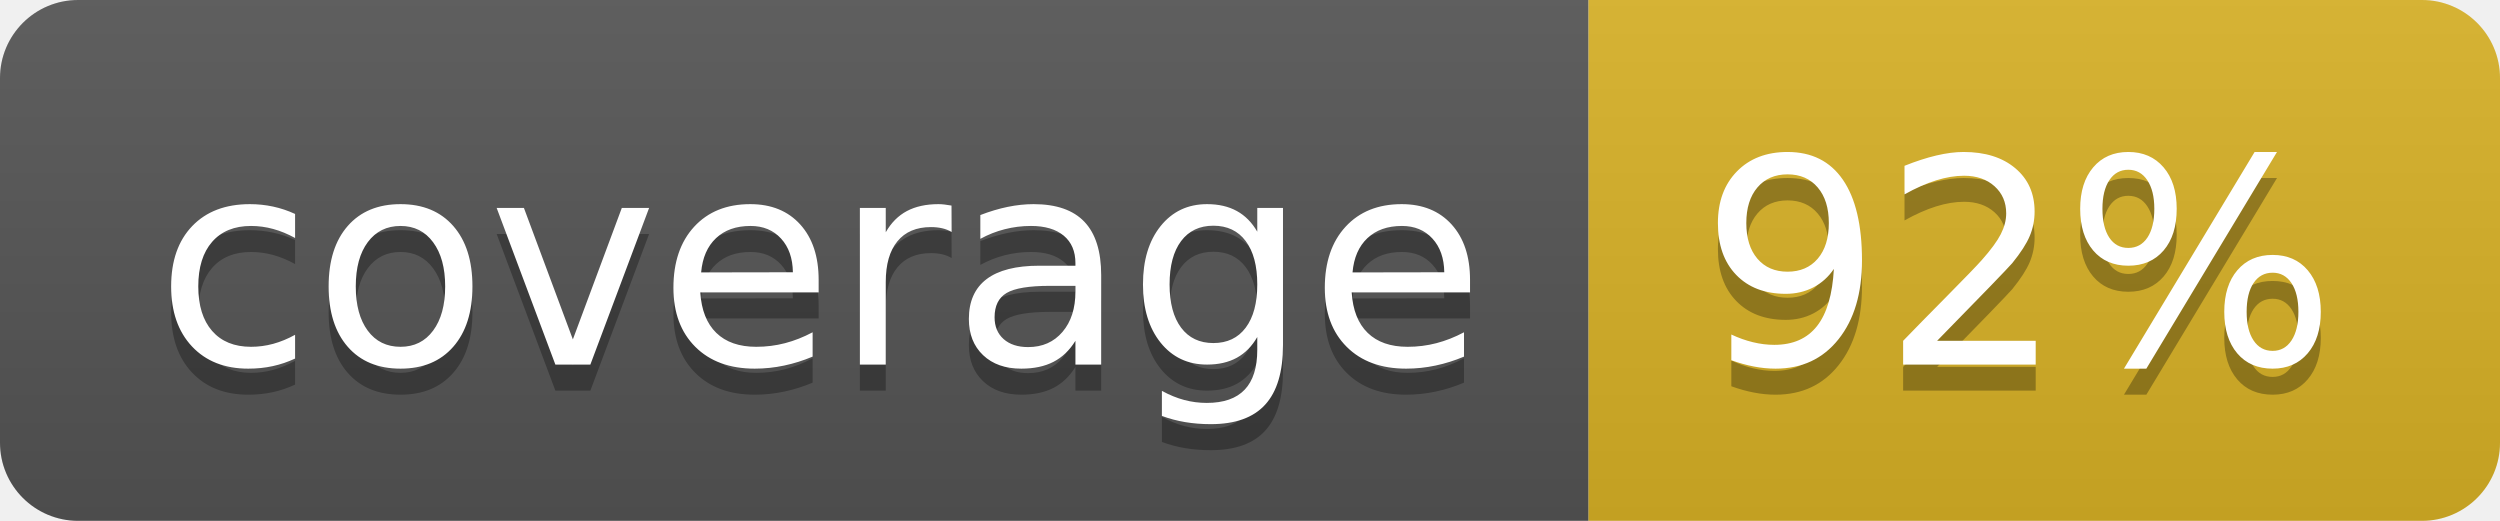
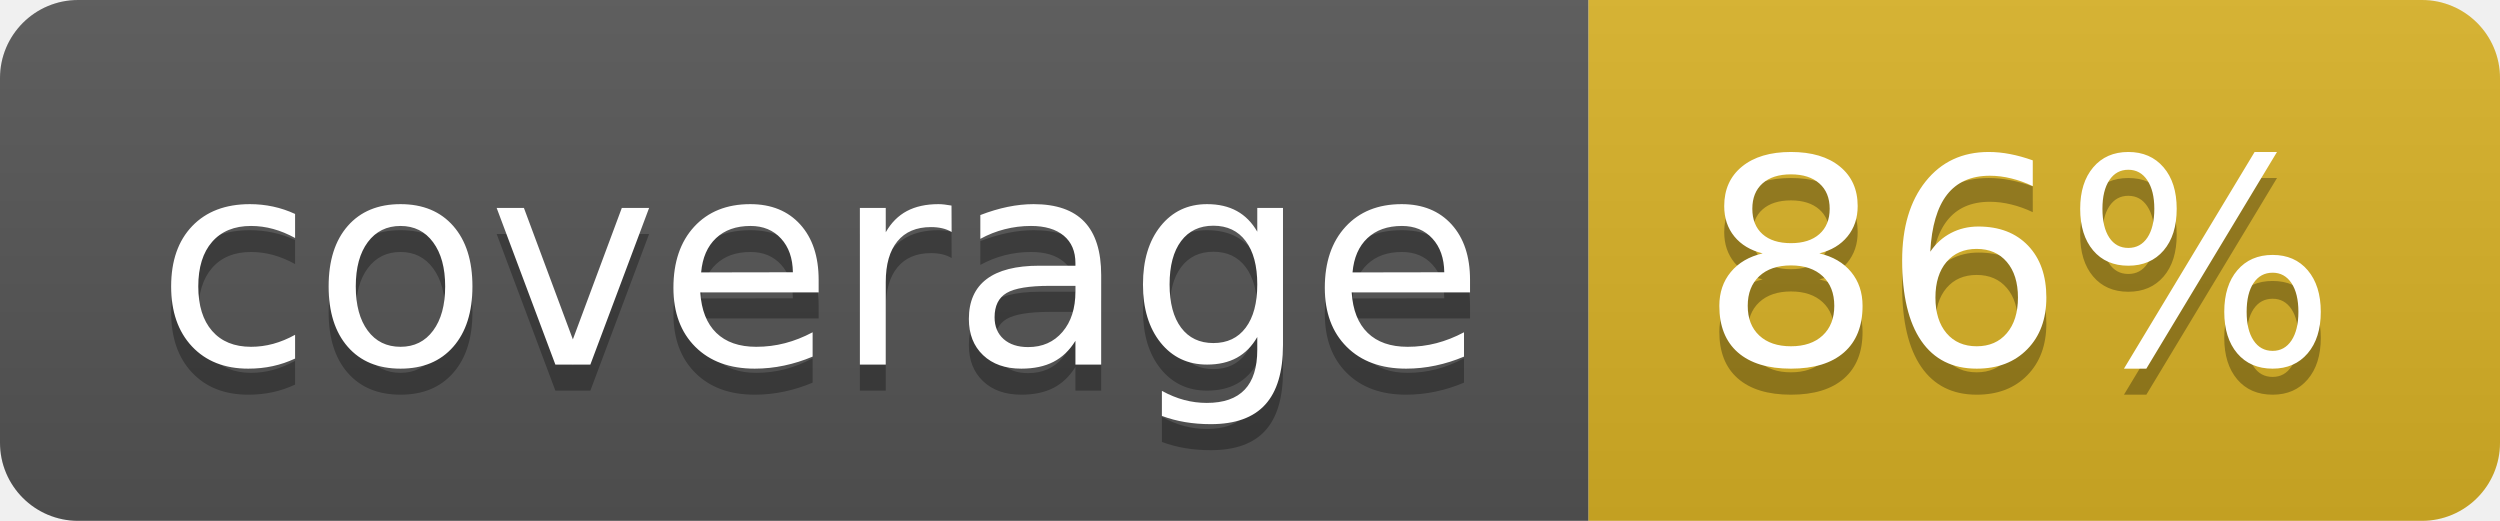
<svg xmlns="http://www.w3.org/2000/svg" width="96" height="20">
  <linearGradient id="b" x2="0" y2="100%">
    <stop offset="0" stop-color="#bbb" stop-opacity=".1" />
    <stop offset="1" stop-opacity=".1" />
  </linearGradient>
  <clipPath id="a">
    <rect width="96" height="20" rx="3" fill="#fff" />
  </clipPath>
  <g clip-path="url(#a)">
    <path fill="#555" d="M0 0h61v20H0z" />
    <path fill="#D9B226" d="M61 0h35v20H61z" />
    <path fill="url(#b)" d="M0 0h96v20H0z" />
  </g>
  <g fill="#fff" text-anchor="middle" font-family="DejaVu Sans,Verdana,Geneva,sans-serif" font-size="110">
    <text x="315" y="150" fill="#010101" fill-opacity=".3" transform="scale(.1)" textLength="510">coverage</text>
    <text x="315" y="140" transform="scale(.1)" textLength="510">coverage</text>
-     <text x="775" y="150" fill="#010101" fill-opacity=".3" transform="scale(.1)" textLength="250">92%</text>
-     <text x="775" y="140" transform="scale(.1)" textLength="250">92%</text>
+     <text x="775" y="150" fill="#010101" fill-opacity=".3" transform="scale(.1)" textLength="250">86%</text>
+     <text x="775" y="140" transform="scale(.1)" textLength="250">86%</text>
  </g>
</svg>
